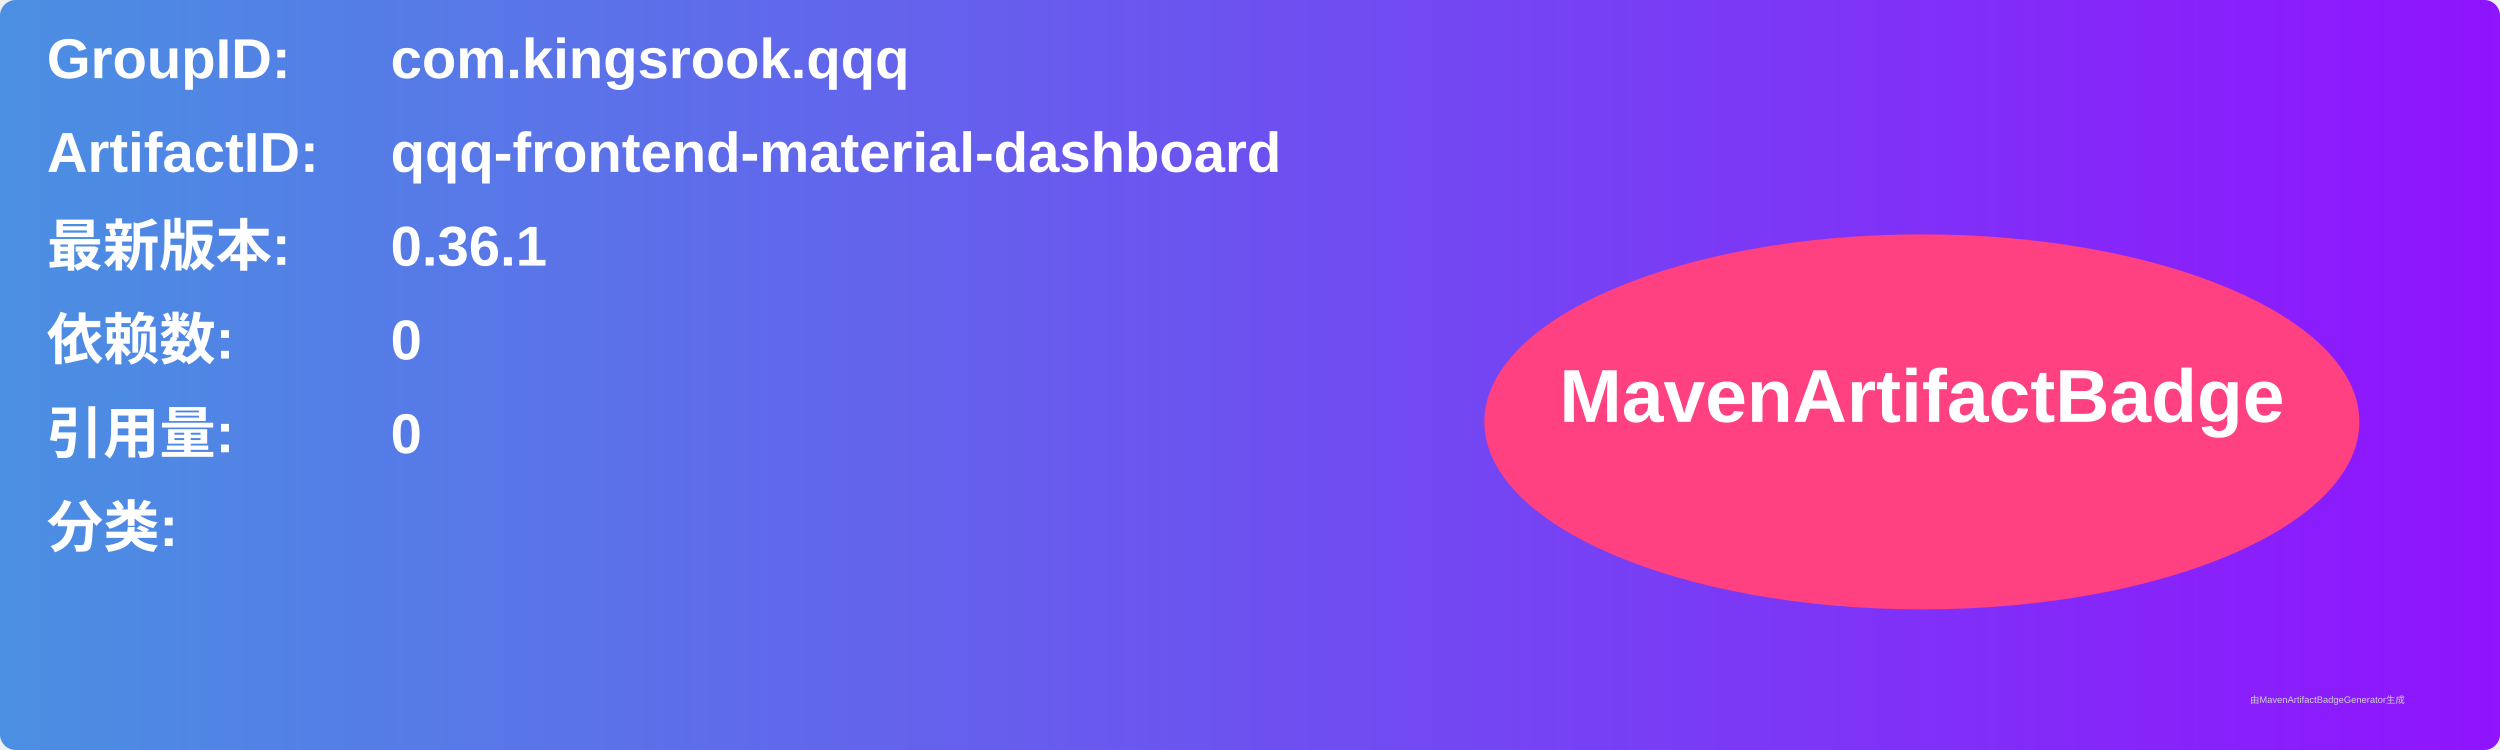
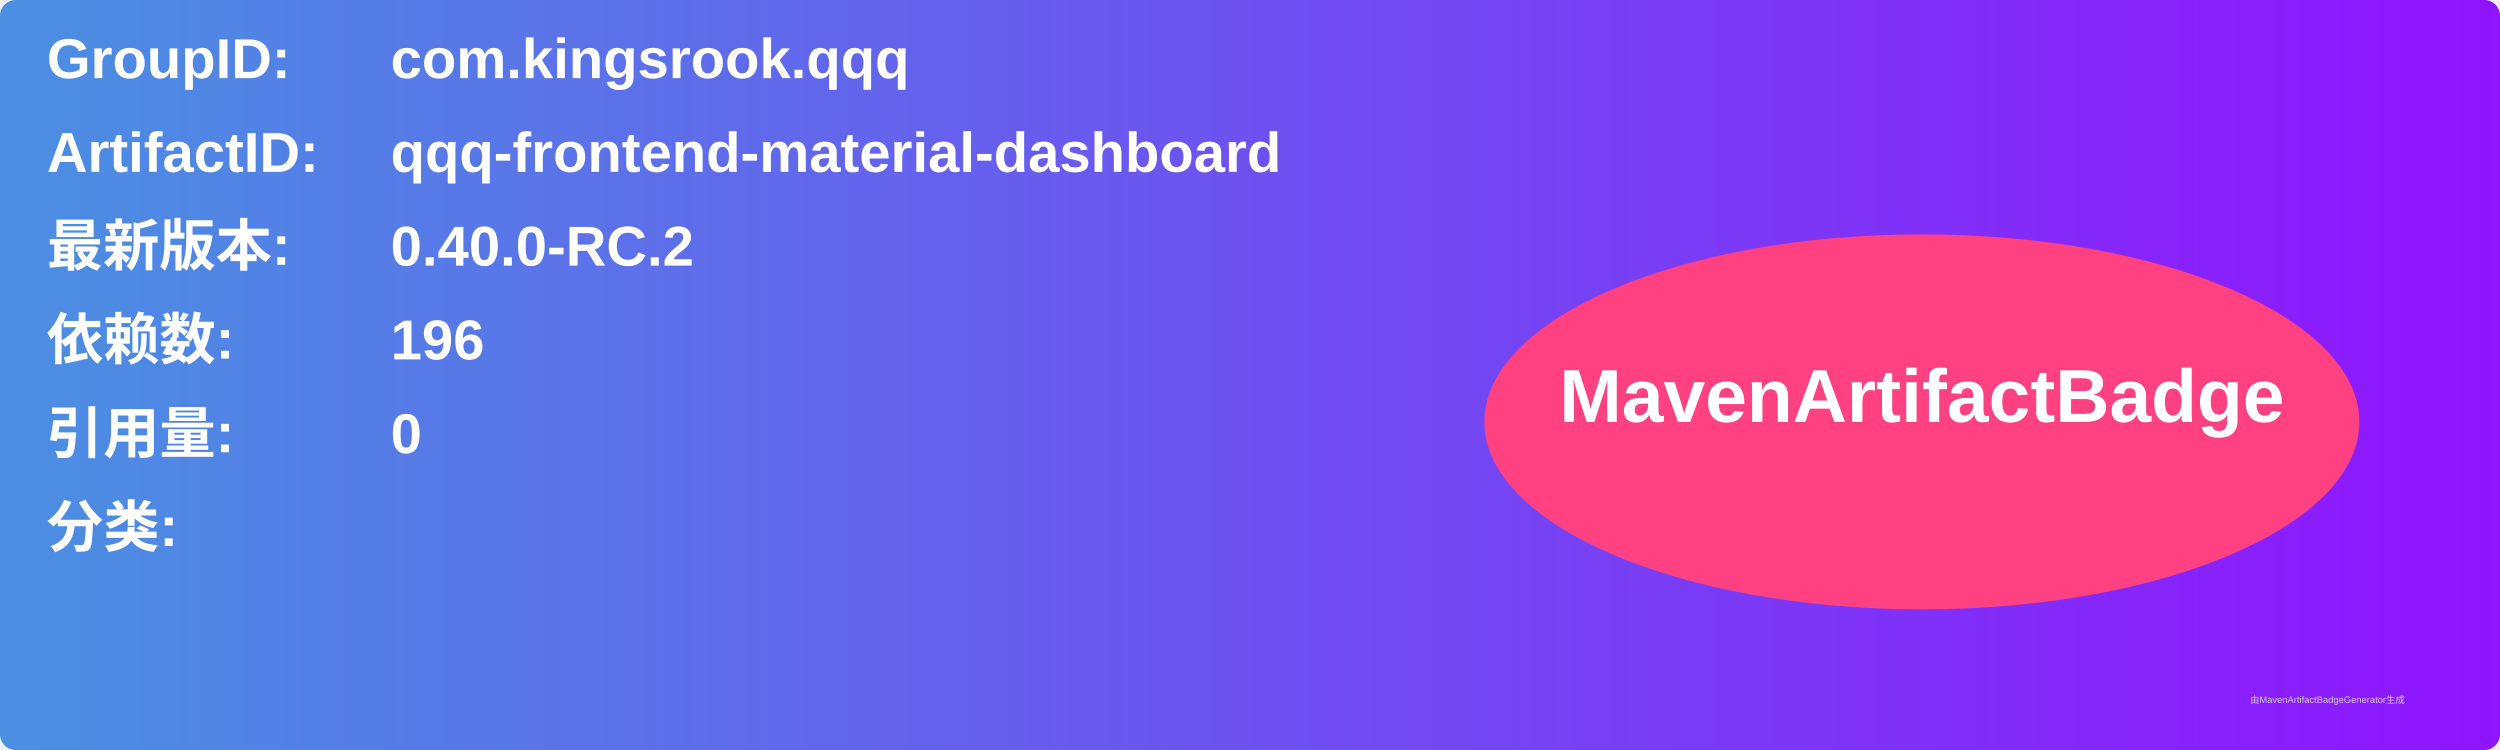
<svg xmlns="http://www.w3.org/2000/svg" width="800" height="240" viewBox="0 0 800 240">
  <linearGradient id="grad" x1="0%" y1="0%" x2="100%" y2="0%">
    <stop offset="0%" stop-color="#4a90e2" />
    <stop offset="100%" stop-color="#9013fe" />
  </linearGradient>
  <rect width="100%" height="100%" rx="5" ry="5" fill="url(#grad)" />
  <g transform="translate(15, 15)">
    <text x="0" y="10" font-family="Arial" font-size="18" fill="white" font-weight="bold" width="260">GroupID:</text>
    <text x="110" y="10" font-family="Arial" font-size="18" fill="white" font-weight="bold" width="460">com.kingsrook.qqq</text>
    <text x="0" y="40" font-family="Arial" font-size="18" fill="white" font-weight="bold" width="260">ArtifactID:</text>
    <text x="110" y="40" font-family="Arial" font-size="18" fill="white" font-weight="bold" width="460">qqq-frontend-material-dashboard</text>
    <text x="0" y="70" font-family="Arial" font-size="18" fill="white" font-weight="bold">最新版本:</text>
    <text x="110" y="70" font-family="Arial" font-size="18" fill="white" font-weight="bold">
-       <tspan font-weight="bold">0.36.1</tspan>
+       <tspan font-weight="bold">0.40.0-RC.2</tspan>
    </text>
    <text x="0" y="100" font-family="Arial" font-size="18" fill="white" font-weight="bold">依赖数: </text>
    <text x="110" y="100" font-family="Arial" font-size="18" fill="white">
-       <tspan font-weight="bold">0</tspan>
+       <tspan font-weight="bold">196</tspan>
    </text>
    <text x="0" y="130" font-family="Arial" font-size="18" fill="white" font-weight="bold">引用量: </text>
    <text x="110" y="130" font-family="Arial" font-size="18" fill="white">
      <tspan font-weight="bold">0</tspan>
    </text>
    <text x="0" y="160" font-family="Arial" font-size="18" fill="white" font-weight="bold">分类:</text>
    <text x="10" y="190" font-family="Arial" font-size="10" fill="white">
      <tspan font-weight="bold" />
    </text>
    <ellipse cx="600" cy="120" rx="140" ry="60" fill="#ff4081" />
    <text x="600" y="120" text-anchor="middle" font-family="Arial" font-size="24" fill="white" font-weight="bold">MavenArtifactBadge</text>
  </g>
  <text x="720" y="225" font-family="Arial" font-size="3" fill="#d0d0d0">由MavenArtifactBadgeGenerator生成</text>
</svg>
